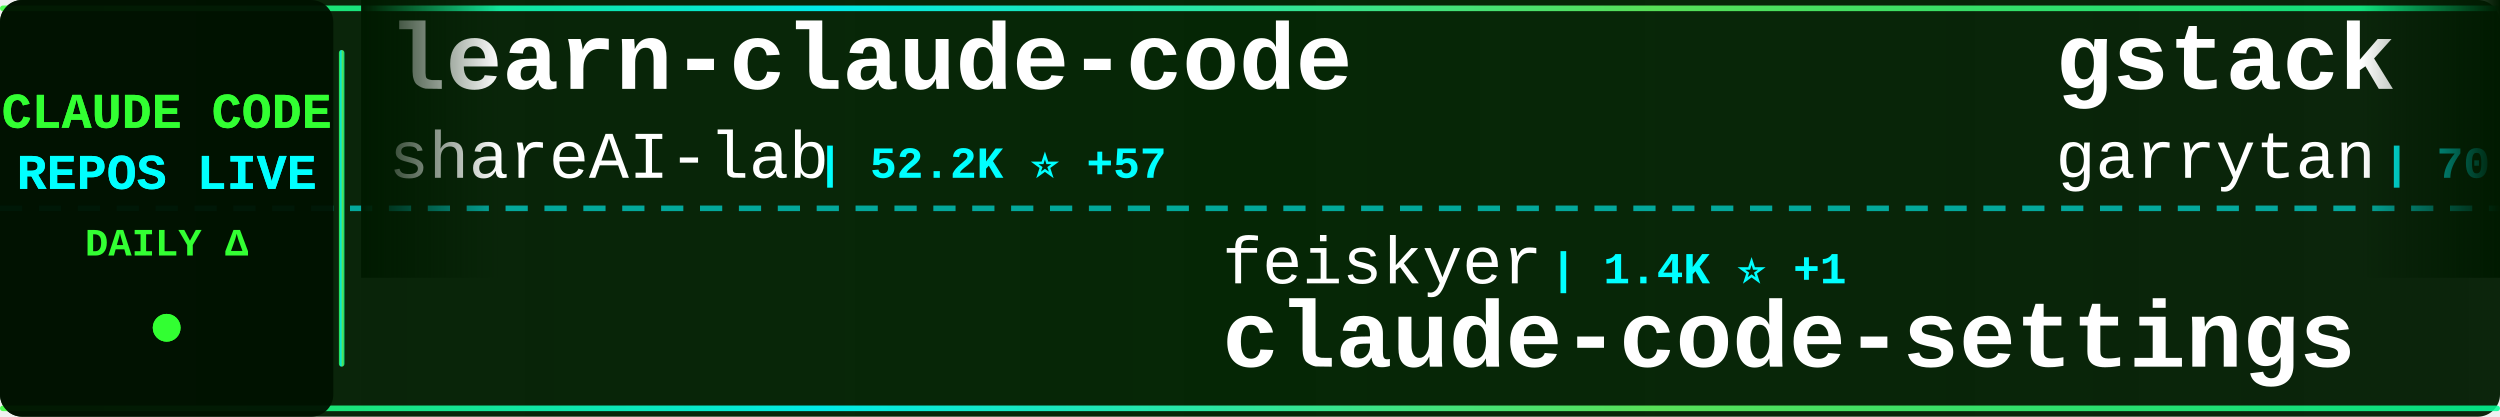
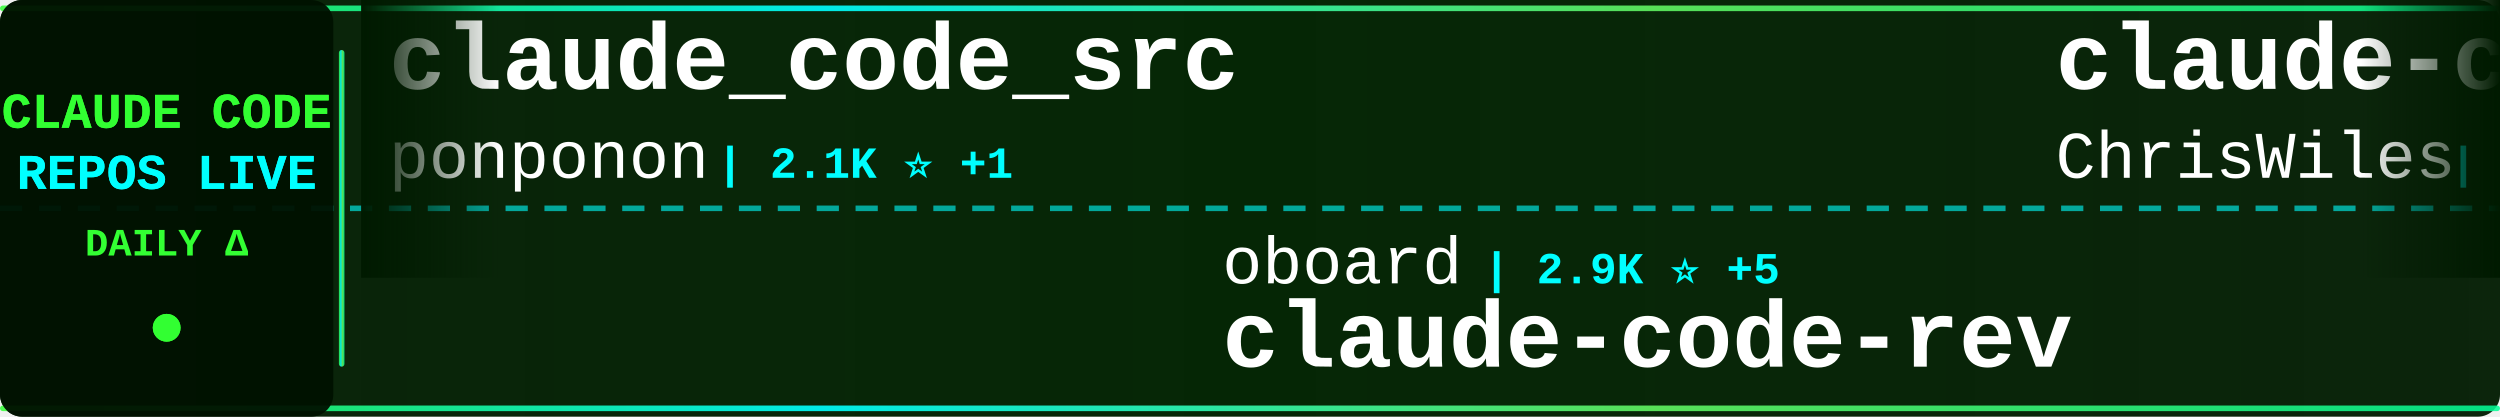
<svg xmlns="http://www.w3.org/2000/svg" width="900" height="150">
  <defs>
    <linearGradient id="tickerBg" x1="0%" y1="0%" x2="100%" y2="0%">
      <stop offset="0%" style="stop-color:#001a00;stop-opacity:0.95" />
      <stop offset="50%" style="stop-color:#002200;stop-opacity:0.98" />
      <stop offset="100%" style="stop-color:#001a00;stop-opacity:0.95" />
    </linearGradient>
    <linearGradient id="borderGrad" x1="0%" y1="0%" x2="100%" y2="0%">
      <stop offset="0%" style="stop-color:#33ff33;stop-opacity:0.85">
        <animate attributeName="stop-opacity" values="0.85;1;0.85" dur="2s" repeatCount="indefinite" />
      </stop>
      <stop offset="33%" style="stop-color:#00ffff;stop-opacity:0.9">
        <animate attributeName="stop-opacity" values="0.9;1;0.9" dur="2.2s" repeatCount="indefinite" />
      </stop>
      <stop offset="66%" style="stop-color:#66ff66;stop-opacity:0.85">
        <animate attributeName="stop-opacity" values="0.85;1;0.85" dur="1.8s" repeatCount="indefinite" />
      </stop>
      <stop offset="100%" style="stop-color:#00ff99;stop-opacity:0.85">
        <animate attributeName="stop-opacity" values="0.85;1;0.85" dur="2s" repeatCount="indefinite" />
      </stop>
    </linearGradient>
    <filter id="textGlow">
      <feGaussianBlur stdDeviation="0.1" result="coloredBlur" />
      <feMerge>
        <feMergeNode in="coloredBlur" />
        <feMergeNode in="SourceGraphic" />
      </feMerge>
    </filter>
    <filter id="metricGlow">
      <feGaussianBlur stdDeviation="0.2" result="coloredBlur" />
      <feMerge>
        <feMergeNode in="coloredBlur" />
        <feMergeNode in="SourceGraphic" />
      </feMerge>
    </filter>
    <linearGradient id="leftFade" x1="0%" y1="0%" x2="100%" y2="0%">
      <stop offset="0%" style="stop-color:#001a00;stop-opacity:1" />
      <stop offset="100%" style="stop-color:#001a00;stop-opacity:0" />
    </linearGradient>
    <linearGradient id="rightFade" x1="0%" y1="0%" x2="100%" y2="0%">
      <stop offset="0%" style="stop-color:#001a00;stop-opacity:0" />
      <stop offset="100%" style="stop-color:#001a00;stop-opacity:1" />
    </linearGradient>
  </defs>
  <rect width="900" height="150" fill="url(#tickerBg)" rx="8" />
  <rect x="0" y="2" width="900" height="2" fill="url(#borderGrad)" rx="1" />
  <rect x="0" y="146" width="900" height="2" fill="url(#borderGrad)" rx="1" />
  <line x1="0" y1="75" x2="900" y2="75" stroke="#00ffff" stroke-width="2" stroke-dasharray="8 6" opacity="0.6" />
  <rect x="0" y="0" width="120" height="150" fill="#001100" opacity="0.95" rx="8" />
  <text x="60" y="46" font-family="'Courier New', monospace" font-size="18" font-weight="bold" fill="#33ff33" text-anchor="middle" filter="url(#textGlow)">
    CLAUDE CODE
  </text>
  <text x="60" y="68" font-family="'Courier New', monospace" font-size="18" font-weight="bold" fill="#00ffff" text-anchor="middle" filter="url(#textGlow)">
    REPOS LIVE
  </text>
  <text x="60" y="92" font-family="'Courier New', monospace" font-size="14" font-weight="bold" fill="#33ff33" text-anchor="middle">
    DAILY Δ
  </text>
  <circle cx="60" cy="118" r="5" fill="#33ff33" filter="url(#metricGlow)">
    <animate attributeName="r" values="4;6;4" dur="1.5s" repeatCount="indefinite" />
    <animate attributeName="opacity" values="0.6;1;0.6" dur="1.5s" repeatCount="indefinite" />
  </circle>
  <rect x="122" y="18" width="2" height="114" fill="url(#borderGrad)" rx="1" />
  <clipPath id="tickerClip">
    <rect x="130" y="0" width="770" height="150" />
  </clipPath>
  <g clip-path="url(#tickerClip)">
    <g id="tickerItems">
      <animateTransform attributeName="transform" attributeType="XML" type="translate" from="0 0" to="-3000 0" dur="54s" repeatCount="indefinite" />
      <g transform="translate(0, 0)">
-         <text x="140" y="32" font-family="'Courier New', monospace" font-size="34" font-weight="bold" fill="#ffffff">learn-claude-code</text>
-         <text x="140" y="64" font-family="'Courier New', monospace" font-size="24" font-weight="normal" fill="#ffffff" opacity="1.0">shareAI-lab</text>
-         <text x="294" y="64" font-family="'Courier New', monospace" font-size="16" font-weight="bold" fill="#00ffff"> | 52.2K ⭐ +57</text>
+         <text x="140" y="32" font-family="'Courier New', monospace" font-size="34" font-weight="bold" fill="#ffffff">claude_code_src</text>
+         <text x="140" y="64" font-family="'Courier New', monospace" font-size="24" font-weight="normal" fill="#ffffff" opacity="1.0">ponponon</text>
+         <text x="258" y="64" font-family="'Courier New', monospace" font-size="16" font-weight="bold" fill="#00ffff"> | 2.1K ⭐ +1</text>
      </g>
      <g transform="translate(300, 0)">
-         <text x="140" y="102" font-family="'Courier New', monospace" font-size="24" font-weight="normal" fill="#ffffff" opacity="1.0">feiskyer</text>
-         <text x="258" y="102" font-family="'Courier New', monospace" font-size="16" font-weight="bold" fill="#00ffff"> | 1.4K ⭐ +1</text>
-         <text x="140" y="132" font-family="'Courier New', monospace" font-size="34" font-weight="bold" fill="#ffffff">claude-code-settings</text>
+         <text x="140" y="102" font-family="'Courier New', monospace" font-size="24" font-weight="normal" fill="#ffffff" opacity="1.0">oboard</text>
+         <text x="234" y="102" font-family="'Courier New', monospace" font-size="16" font-weight="bold" fill="#00ffff"> | 2.9K ⭐ +5</text>
+         <text x="140" y="132" font-family="'Courier New', monospace" font-size="34" font-weight="bold" fill="#ffffff">claude-code-rev</text>
      </g>
      <g transform="translate(600, 0)">
-         <text x="140" y="32" font-family="'Courier New', monospace" font-size="34" font-weight="bold" fill="#ffffff">gstack</text>
-         <text x="140" y="64" font-family="'Courier New', monospace" font-size="24" font-weight="normal" fill="#ffffff" opacity="1.0">garrytan</text>
-         <text x="258" y="64" font-family="'Courier New', monospace" font-size="16" font-weight="bold" fill="#00ffff"> | 70.6K ⭐ +128</text>
+         <text x="140" y="32" font-family="'Courier New', monospace" font-size="34" font-weight="bold" fill="#ffffff">claude-code-showcase</text>
+         <text x="140" y="64" font-family="'Courier New', monospace" font-size="24" font-weight="normal" fill="#ffffff" opacity="1.0">ChrisWiles</text>
+         <text x="282" y="64" font-family="'Courier New', monospace" font-size="16" font-weight="bold" fill="#00ffff"> | 5.8K ⭐ +2</text>
      </g>
      <g transform="translate(900, 0)">
-         <text x="140" y="102" font-family="'Courier New', monospace" font-size="24" font-weight="normal" fill="#ffffff" opacity="1.0">lintsinghua</text>
-         <text x="294" y="102" font-family="'Courier New', monospace" font-size="16" font-weight="bold" fill="#00ffff"> | 2.6K ⭐</text>
-         <text x="140" y="132" font-family="'Courier New', monospace" font-size="34" font-weight="bold" fill="#ffffff">claude-code-book</text>
+         <text x="140" y="102" font-family="'Courier New', monospace" font-size="24" font-weight="normal" fill="#ffffff" opacity="1.0">anthropics</text>
+         <text x="282" y="102" font-family="'Courier New', monospace" font-size="16" font-weight="bold" fill="#00ffff"> | 7.0K ⭐ +7</text>
+         <text x="140" y="132" font-family="'Courier New', monospace" font-size="34" font-weight="bold" fill="#ffffff">claude-code-action</text>
      </g>
      <g transform="translate(1200, 0)">
-         <text x="140" y="32" font-family="'Courier New', monospace" font-size="34" font-weight="bold" fill="#ffffff">Open-ClaudeCode</text>
-         <text x="140" y="64" font-family="'Courier New', monospace" font-size="24" font-weight="normal" fill="#ffffff" opacity="1.0">LING71671</text>
-         <text x="270" y="64" font-family="'Courier New', monospace" font-size="16" font-weight="bold" fill="#00ffff"> | 729 ⭐ +1</text>
+         <text x="140" y="32" font-family="'Courier New', monospace" font-size="34" font-weight="bold" fill="#ffffff">claude-code-sourcemap</text>
+         <text x="140" y="64" font-family="'Courier New', monospace" font-size="24" font-weight="normal" fill="#ffffff" opacity="1.0">ChinaSiro</text>
+         <text x="270" y="64" font-family="'Courier New', monospace" font-size="16" font-weight="bold" fill="#00ffff"> | 8.8K ⭐ +15</text>
      </g>
      <g transform="translate(1500, 0)">
-         <text x="140" y="102" font-family="'Courier New', monospace" font-size="24" font-weight="normal" fill="#ffffff" opacity="1.0">alex000kim</text>
-         <text x="282" y="102" font-family="'Courier New', monospace" font-size="16" font-weight="bold" fill="#00ffff"> | 210 ⭐</text>
-         <text x="140" y="132" font-family="'Courier New', monospace" font-size="34" font-weight="bold" fill="#ffffff">claude-code</text>
+         <text x="140" y="102" font-family="'Courier New', monospace" font-size="24" font-weight="normal" fill="#ffffff" opacity="1.0">Donchitos</text>
+         <text x="270" y="102" font-family="'Courier New', monospace" font-size="16" font-weight="bold" fill="#00ffff"> | 8.8K ⭐ +27</text>
+         <text x="140" y="132" font-family="'Courier New', monospace" font-size="34" font-weight="bold" fill="#ffffff">Claude-Code-Game-Studios</text>
      </g>
      <g transform="translate(1800, 0)">
-         <text x="140" y="32" font-family="'Courier New', monospace" font-size="34" font-weight="bold" fill="#ffffff">claude-code</text>
-         <text x="140" y="64" font-family="'Courier New', monospace" font-size="24" font-weight="normal" fill="#ffffff" opacity="1.0">claude-code-best</text>
-         <text x="354" y="64" font-family="'Courier New', monospace" font-size="16" font-weight="bold" fill="#00ffff"> | 15.5K ⭐ +6</text>
+         <text x="140" y="32" font-family="'Courier New', monospace" font-size="34" font-weight="bold" fill="#ffffff">claudecodeui</text>
+         <text x="140" y="64" font-family="'Courier New', monospace" font-size="24" font-weight="normal" fill="#ffffff" opacity="1.0">siteboon</text>
+         <text x="258" y="64" font-family="'Courier New', monospace" font-size="16" font-weight="bold" fill="#00ffff"> | 9.7K ⭐ +12</text>
      </g>
      <g transform="translate(2100, 0)">
-         <text x="140" y="102" font-family="'Courier New', monospace" font-size="24" font-weight="normal" fill="#ffffff" opacity="1.0">AprilNEA</text>
-         <text x="258" y="102" font-family="'Courier New', monospace" font-size="16" font-weight="bold" fill="#00ffff"> | 370 ⭐</text>
-         <text x="140" y="132" font-family="'Courier New', monospace" font-size="34" font-weight="bold" fill="#ffffff">claude-code-source</text>
+         <text x="140" y="102" font-family="'Courier New', monospace" font-size="24" font-weight="normal" fill="#ffffff" opacity="1.0">anthropics</text>
+         <text x="282" y="102" font-family="'Courier New', monospace" font-size="16" font-weight="bold" fill="#00ffff"> | 16.8K ⭐ +28</text>
+         <text x="140" y="132" font-family="'Courier New', monospace" font-size="34" font-weight="bold" fill="#ffffff">claude-plugins-official</text>
      </g>
      <g transform="translate(2400, 0)">
-         <text x="140" y="32" font-family="'Courier New', monospace" font-size="34" font-weight="bold" fill="#ffffff">sc-claude-code-files</text>
-         <text x="140" y="64" font-family="'Courier New', monospace" font-size="24" font-weight="normal" fill="#ffffff" opacity="1.0">https-deeplearning-ai</text>
-         <text x="414" y="64" font-family="'Courier New', monospace" font-size="16" font-weight="bold" fill="#00ffff"> | 483 ⭐</text>
+         <text x="140" y="32" font-family="'Courier New', monospace" font-size="34" font-weight="bold" fill="#ffffff">claude-code-proxy</text>
+         <text x="140" y="64" font-family="'Courier New', monospace" font-size="24" font-weight="normal" fill="#ffffff" opacity="1.0">1rgs</text>
+         <text x="210" y="64" font-family="'Courier New', monospace" font-size="16" font-weight="bold" fill="#00ffff"> | 3.4K ⭐ +1</text>
      </g>
      <g transform="translate(2700, 0)">
-         <text x="140" y="102" font-family="'Courier New', monospace" font-size="24" font-weight="normal" fill="#ffffff" opacity="1.0">isboyjc</text>
-         <text x="246" y="102" font-family="'Courier New', monospace" font-size="16" font-weight="bold" fill="#00ffff"> | 145 ⭐</text>
-         <text x="140" y="132" font-family="'Courier New', monospace" font-size="34" font-weight="bold" fill="#ffffff">claude-code</text>
+         <text x="140" y="102" font-family="'Courier New', monospace" font-size="24" font-weight="normal" fill="#ffffff" opacity="1.0">obra</text>
+         <text x="210" y="102" font-family="'Courier New', monospace" font-size="16" font-weight="bold" fill="#00ffff"> | 149.0K ⭐ +564</text>
+         <text x="140" y="132" font-family="'Courier New', monospace" font-size="34" font-weight="bold" fill="#ffffff">superpowers</text>
      </g>
      <g transform="translate(3000, 0)">
-         <text x="140" y="32" font-family="'Courier New', monospace" font-size="34" font-weight="bold" fill="#ffffff">learn-claude-code</text>
-         <text x="140" y="64" font-family="'Courier New', monospace" font-size="24" font-weight="normal" fill="#ffffff" opacity="1.0">shareAI-lab</text>
-         <text x="294" y="64" font-family="'Courier New', monospace" font-size="16" font-weight="bold" fill="#00ffff"> | 52.2K ⭐ +57</text>
+         <text x="140" y="32" font-family="'Courier New', monospace" font-size="34" font-weight="bold" fill="#ffffff">claude_code_src</text>
+         <text x="140" y="64" font-family="'Courier New', monospace" font-size="24" font-weight="normal" fill="#ffffff" opacity="1.0">ponponon</text>
+         <text x="258" y="64" font-family="'Courier New', monospace" font-size="16" font-weight="bold" fill="#00ffff"> | 2.1K ⭐ +1</text>
      </g>
      <g transform="translate(3300, 0)">
-         <text x="140" y="102" font-family="'Courier New', monospace" font-size="24" font-weight="normal" fill="#ffffff" opacity="1.0">feiskyer</text>
-         <text x="258" y="102" font-family="'Courier New', monospace" font-size="16" font-weight="bold" fill="#00ffff"> | 1.4K ⭐ +1</text>
-         <text x="140" y="132" font-family="'Courier New', monospace" font-size="34" font-weight="bold" fill="#ffffff">claude-code-settings</text>
+         <text x="140" y="102" font-family="'Courier New', monospace" font-size="24" font-weight="normal" fill="#ffffff" opacity="1.0">oboard</text>
+         <text x="234" y="102" font-family="'Courier New', monospace" font-size="16" font-weight="bold" fill="#00ffff"> | 2.9K ⭐ +5</text>
+         <text x="140" y="132" font-family="'Courier New', monospace" font-size="34" font-weight="bold" fill="#ffffff">claude-code-rev</text>
      </g>
      <g transform="translate(3600, 0)">
-         <text x="140" y="32" font-family="'Courier New', monospace" font-size="34" font-weight="bold" fill="#ffffff">gstack</text>
-         <text x="140" y="64" font-family="'Courier New', monospace" font-size="24" font-weight="normal" fill="#ffffff" opacity="1.0">garrytan</text>
-         <text x="258" y="64" font-family="'Courier New', monospace" font-size="16" font-weight="bold" fill="#00ffff"> | 70.6K ⭐ +128</text>
+         <text x="140" y="32" font-family="'Courier New', monospace" font-size="34" font-weight="bold" fill="#ffffff">claude-code-showcase</text>
+         <text x="140" y="64" font-family="'Courier New', monospace" font-size="24" font-weight="normal" fill="#ffffff" opacity="1.0">ChrisWiles</text>
+         <text x="282" y="64" font-family="'Courier New', monospace" font-size="16" font-weight="bold" fill="#00ffff"> | 5.8K ⭐ +2</text>
      </g>
      <g transform="translate(3900, 0)">
-         <text x="140" y="102" font-family="'Courier New', monospace" font-size="24" font-weight="normal" fill="#ffffff" opacity="1.0">lintsinghua</text>
-         <text x="294" y="102" font-family="'Courier New', monospace" font-size="16" font-weight="bold" fill="#00ffff"> | 2.6K ⭐</text>
-         <text x="140" y="132" font-family="'Courier New', monospace" font-size="34" font-weight="bold" fill="#ffffff">claude-code-book</text>
+         <text x="140" y="102" font-family="'Courier New', monospace" font-size="24" font-weight="normal" fill="#ffffff" opacity="1.0">anthropics</text>
+         <text x="282" y="102" font-family="'Courier New', monospace" font-size="16" font-weight="bold" fill="#00ffff"> | 7.0K ⭐ +7</text>
+         <text x="140" y="132" font-family="'Courier New', monospace" font-size="34" font-weight="bold" fill="#ffffff">claude-code-action</text>
      </g>
    </g>
  </g>
  <rect x="130" y="0" width="50" height="100" fill="url(#leftFade)" />
  <rect x="850" y="0" width="50" height="100" fill="url(#rightFade)" />
</svg>
